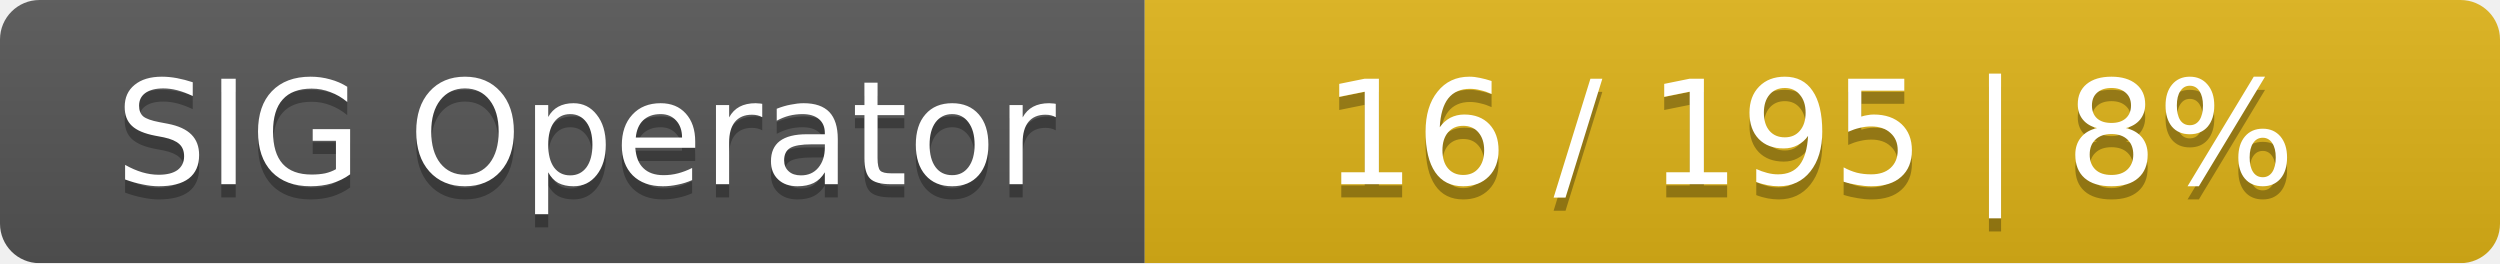
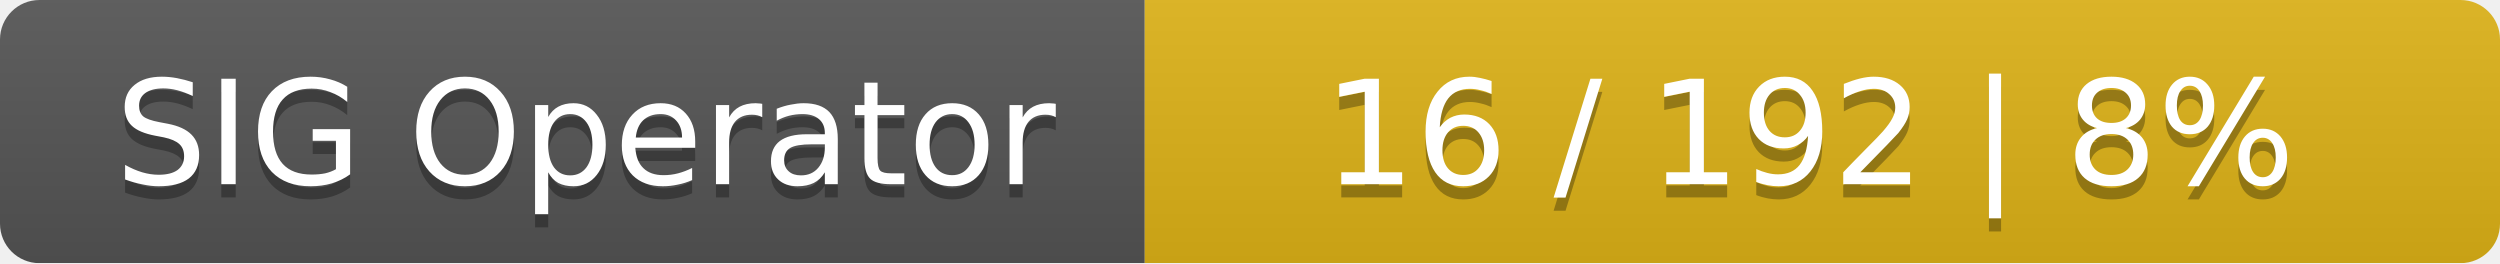
<svg xmlns="http://www.w3.org/2000/svg" width="190" height="20">
  <linearGradient id="smooth" x2="0" y2="100%">
    <stop offset="0" stop-color="#bbb" stop-opacity=".1" />
    <stop offset="1" stop-opacity=".1" />
  </linearGradient>
  <mask id="round">
    <rect width="190" height="20" rx="3" fill="#fff" />
  </mask>
  <g mask="url(#round)">
    <rect width="87" height="20" fill="#555" />
    <rect x="87" width="103" height="20" fill="#dfb317" />
    <rect width="190" height="20" fill="url(#smooth)" />
  </g>
  <g fill="#fff" text-anchor="middle" font-family="DejaVu Sans,Verdana,Geneva,sans-serif" font-size="11">
    <text x="44.5" y="15" fill="#010101" fill-opacity=".3">SIG Operator</text>
    <text x="44.5" y="14">SIG Operator</text>
-     <text x="137.5" y="15" fill="#010101" fill-opacity=".3">16 / 195    |    8%</text>
-     <text x="137.5" y="14">16 / 195    |    8%</text>
+     <text x="137.5" y="15" fill="#010101" fill-opacity=".3">16 / 192    |    8%</text>
+     <text x="137.5" y="14">16 / 192    |    8%</text>
  </g>
</svg>
